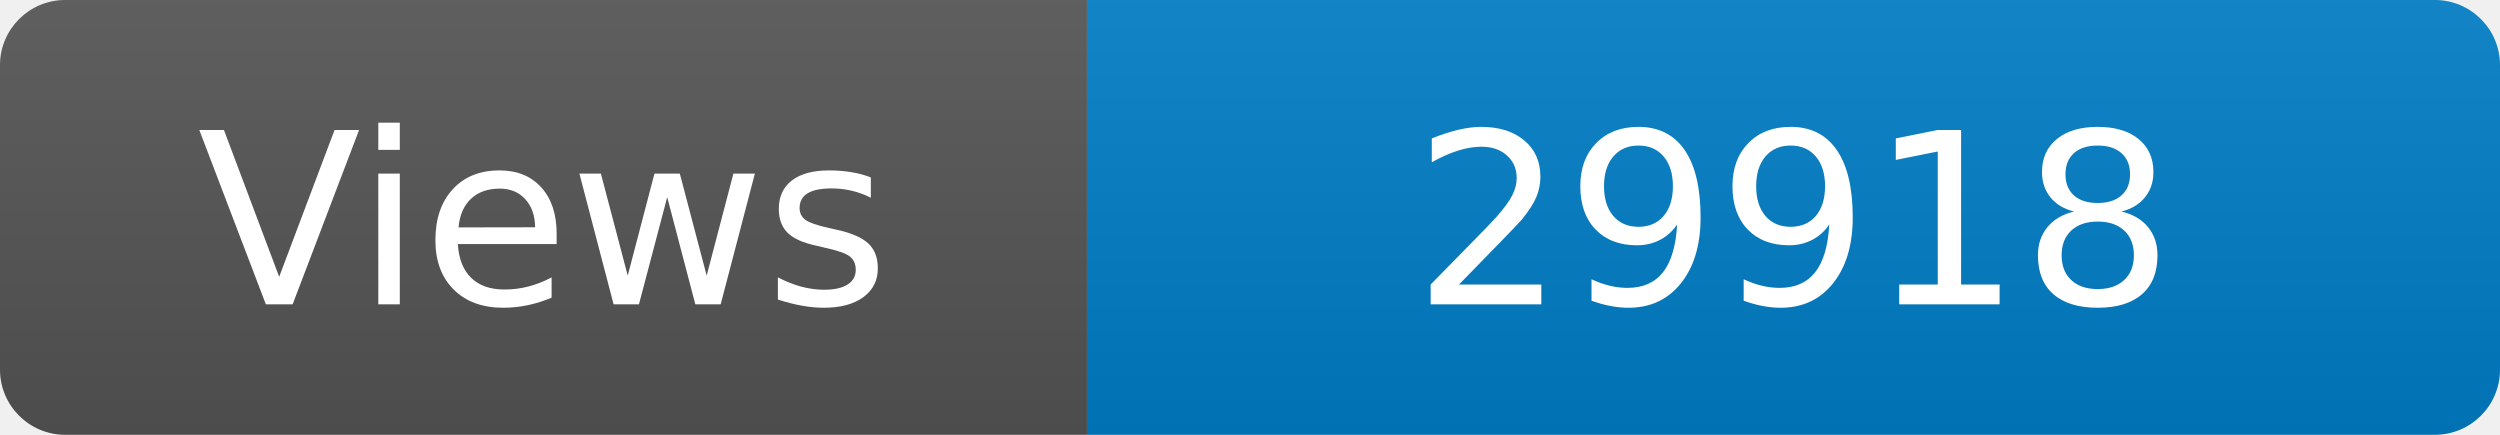
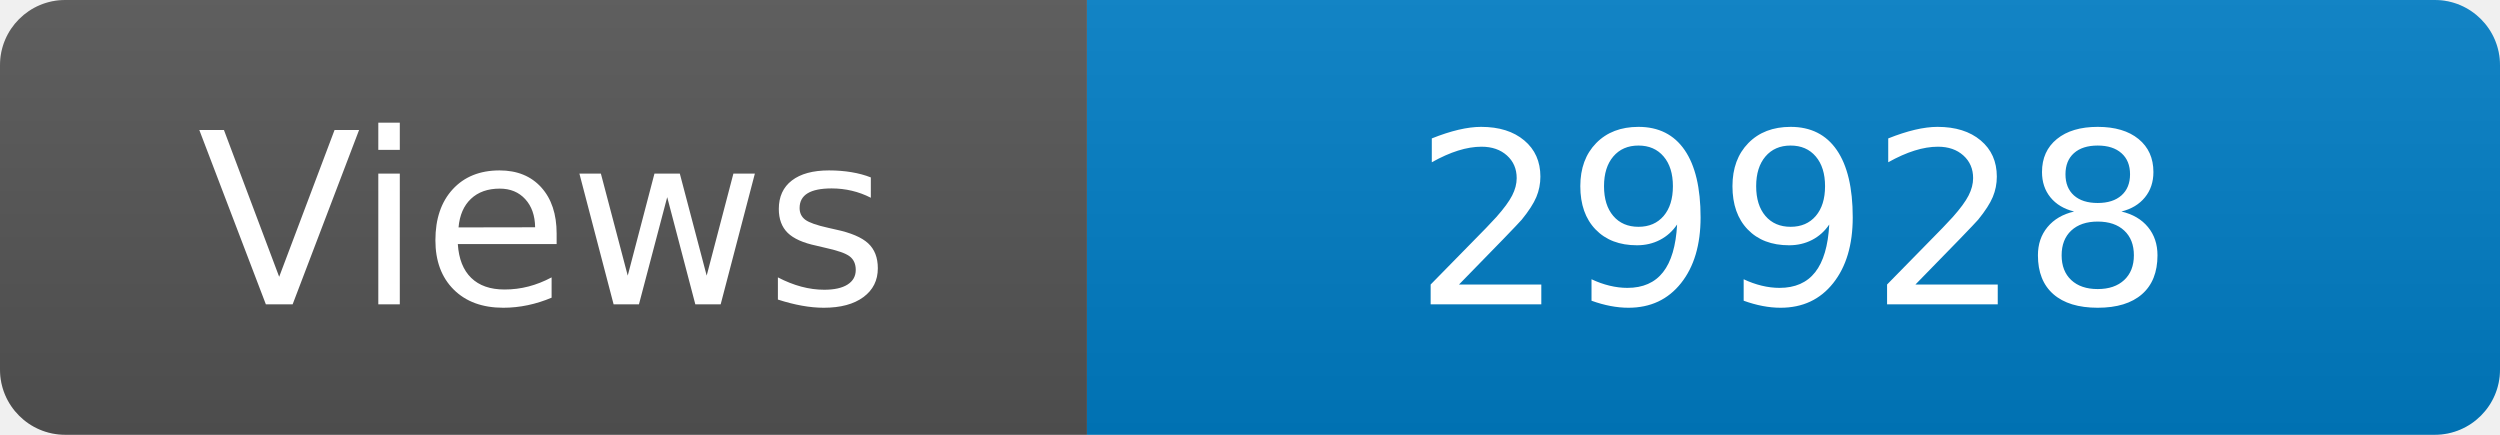
<svg xmlns="http://www.w3.org/2000/svg" width="115" height="20" role="img" aria-label="Maintained?: yes">
  <linearGradient id="s" x2="0" y2="100%">
    <stop offset="0" stop-color="#bbb" stop-opacity=".1" />
    <stop offset="1" stop-opacity=".1" />
  </linearGradient>
  <clipPath id="r">
    <rect width="115" height="20" rx="3" fill="#fff" />
  </clipPath>
  <g clip-path="url(#r)">
    <rect width="50" height="20" fill="#555" />
    <rect x="50" width="160" height="20" fill="#007ec6" />
    <rect width="115" height="20" fill="url(#s)" />
  </g>
  <g fill="#fff" text-anchor="middle" font-family="Verdana,Geneva,DejaVu Sans,sans-serif" font-size="110">
    <text x="250" y="140" transform="scale(.1)" fill="#fff">Views</text>
-     <text x="825" y="140" transform="scale(.1)" fill="#fff">29918</text>
+     <text x="825" y="140" transform="scale(.1)" fill="#fff">29928</text>
  </g>
</svg>
